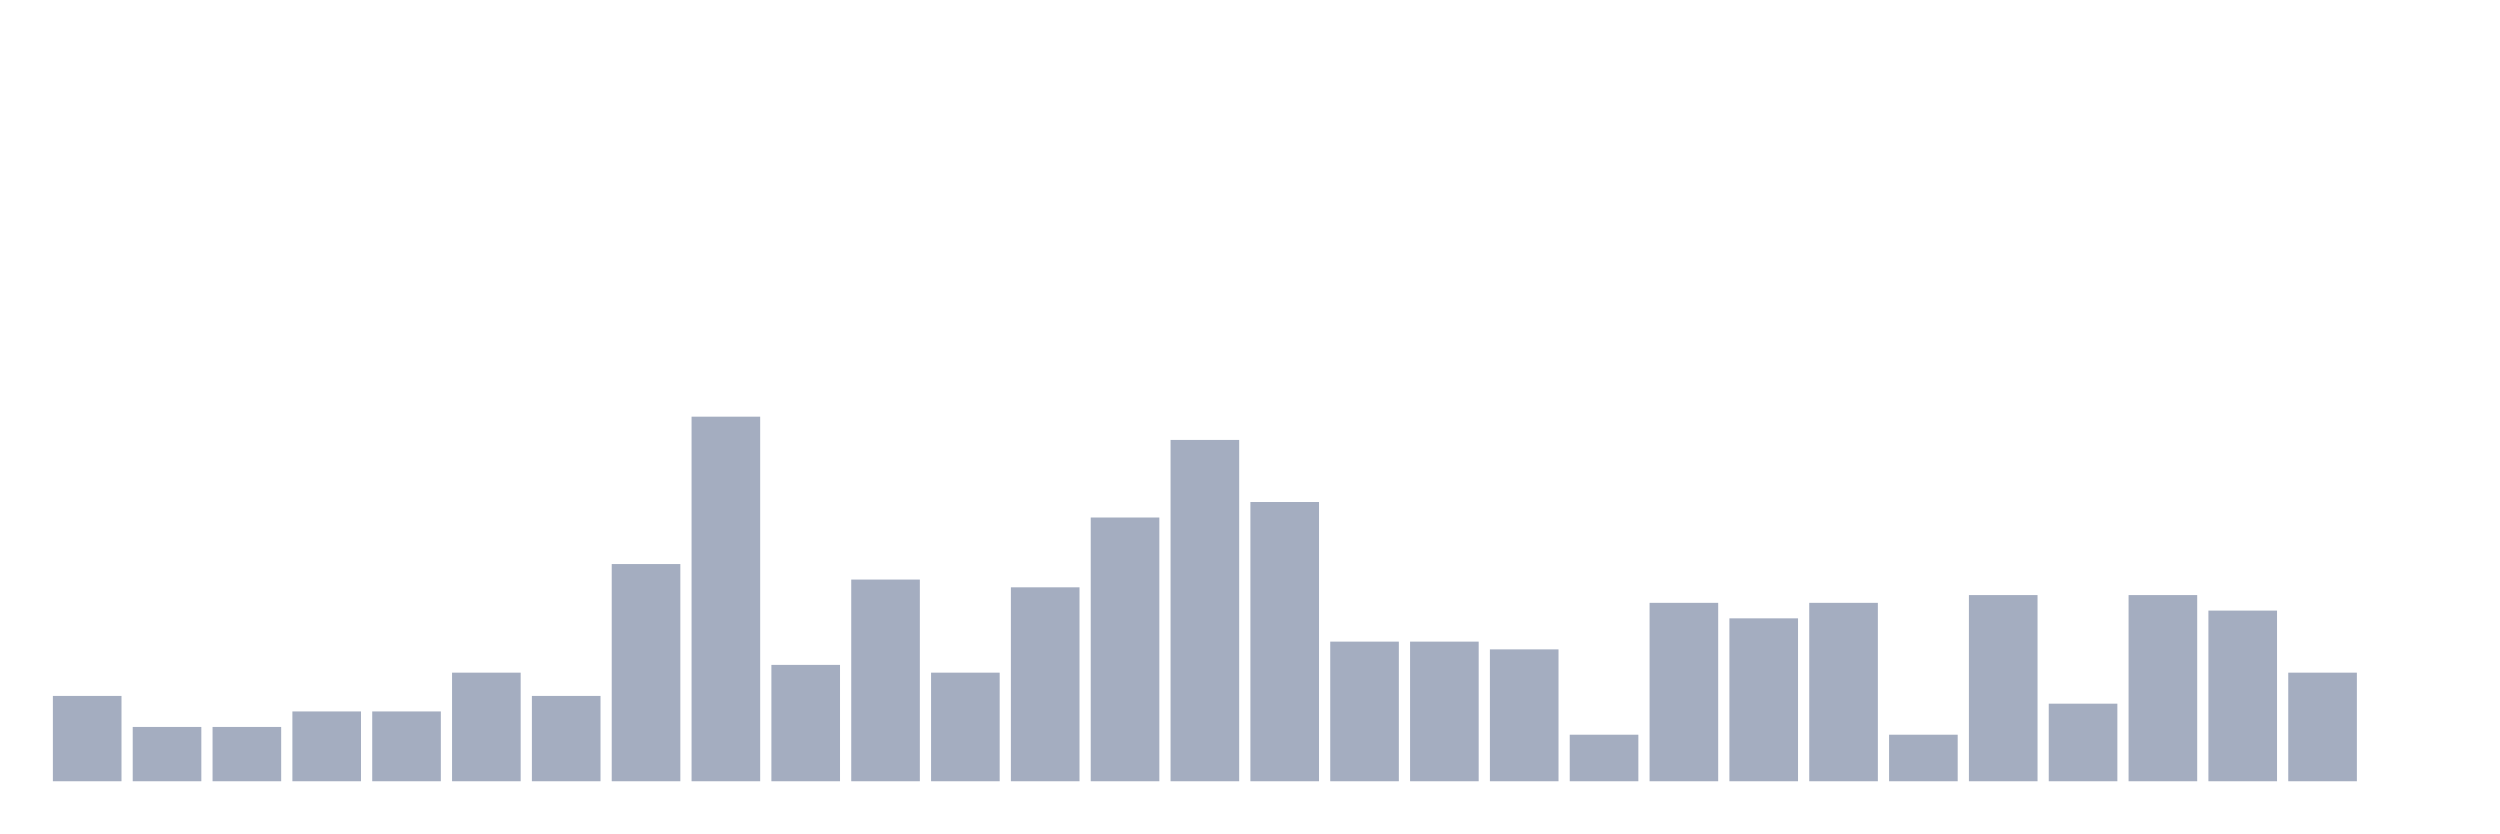
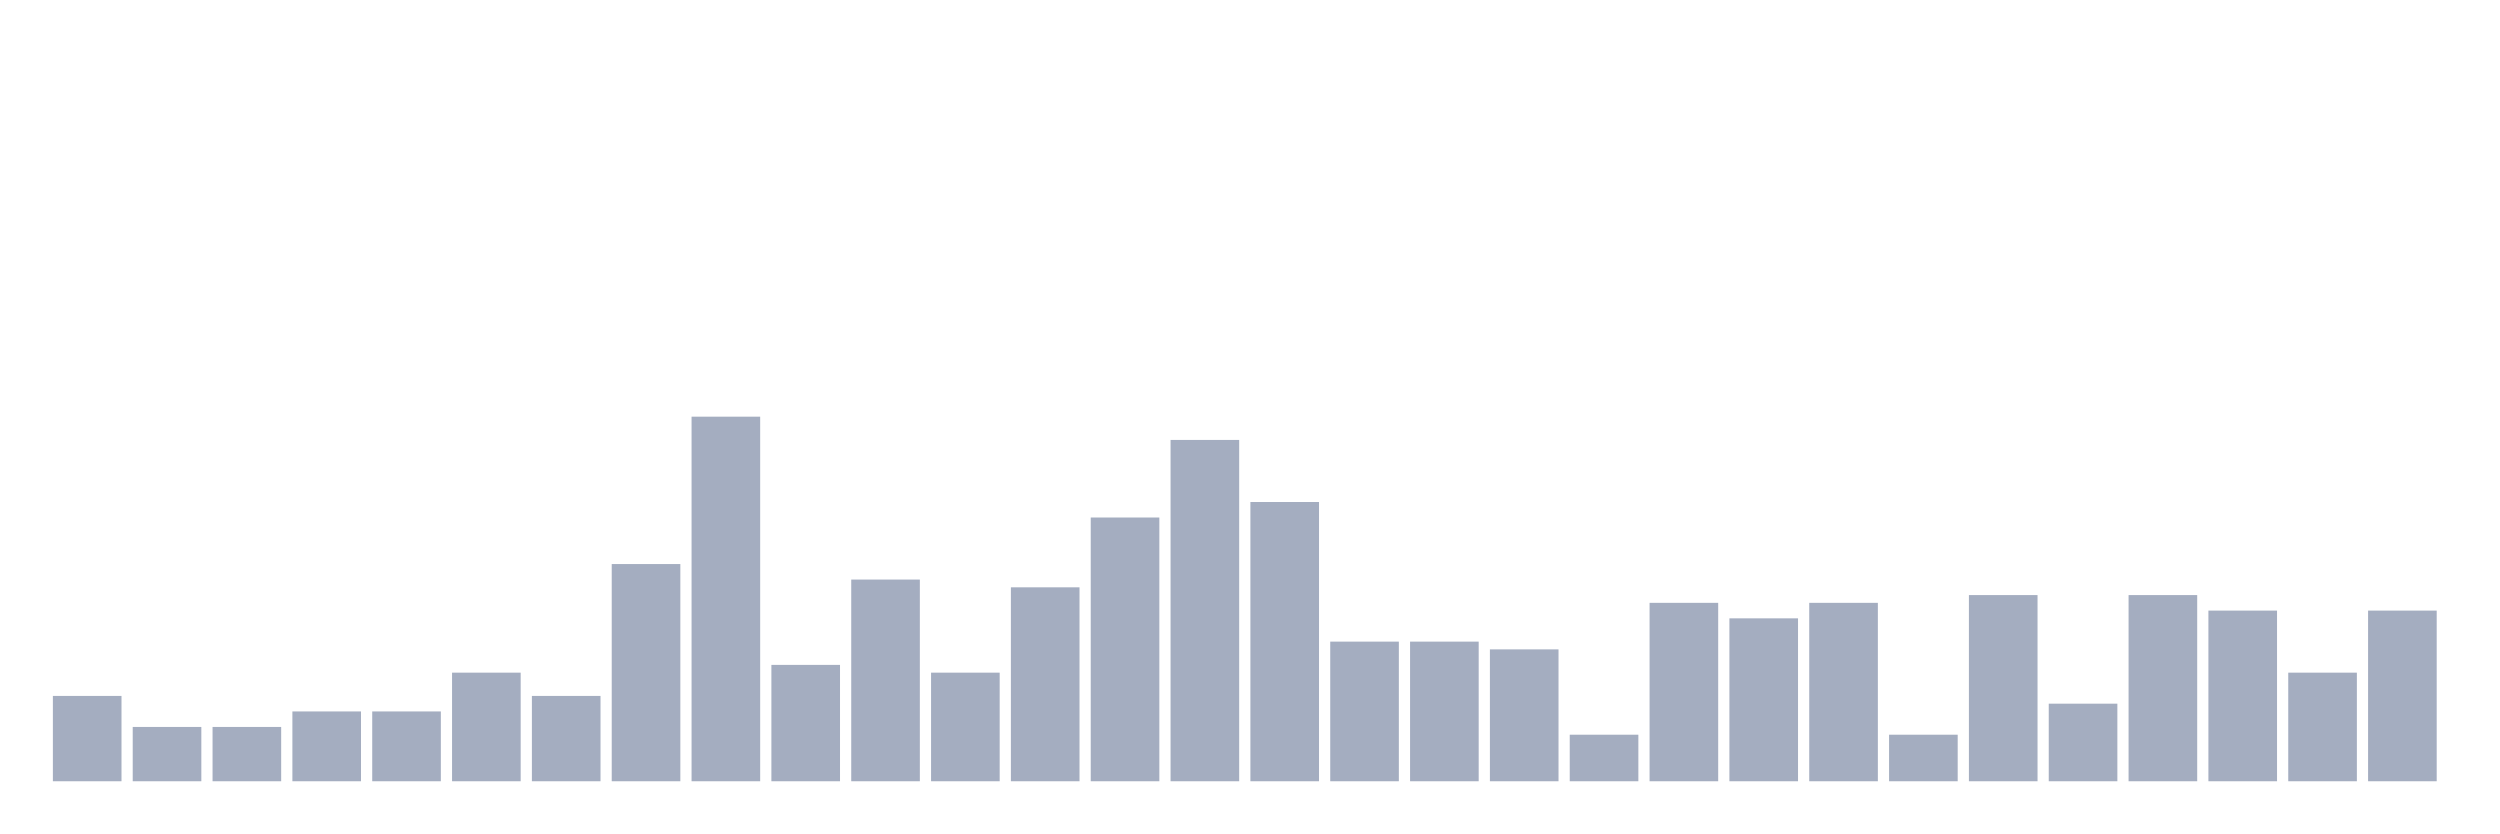
<svg xmlns="http://www.w3.org/2000/svg" viewBox="0 0 480 160">
  <g transform="translate(10,10)">
    <rect class="bar" x="0.153" width="13.175" y="123.617" height="16.383" fill="rgb(164,173,192)" />
    <rect class="bar" x="15.482" width="13.175" y="129.574" height="10.426" fill="rgb(164,173,192)" />
    <rect class="bar" x="30.81" width="13.175" y="129.574" height="10.426" fill="rgb(164,173,192)" />
    <rect class="bar" x="46.138" width="13.175" y="126.596" height="13.404" fill="rgb(164,173,192)" />
    <rect class="bar" x="61.466" width="13.175" y="126.596" height="13.404" fill="rgb(164,173,192)" />
    <rect class="bar" x="76.794" width="13.175" y="119.149" height="20.851" fill="rgb(164,173,192)" />
    <rect class="bar" x="92.123" width="13.175" y="123.617" height="16.383" fill="rgb(164,173,192)" />
    <rect class="bar" x="107.451" width="13.175" y="98.298" height="41.702" fill="rgb(164,173,192)" />
    <rect class="bar" x="122.779" width="13.175" y="70" height="70" fill="rgb(164,173,192)" />
    <rect class="bar" x="138.107" width="13.175" y="117.66" height="22.34" fill="rgb(164,173,192)" />
    <rect class="bar" x="153.436" width="13.175" y="101.277" height="38.723" fill="rgb(164,173,192)" />
    <rect class="bar" x="168.764" width="13.175" y="119.149" height="20.851" fill="rgb(164,173,192)" />
    <rect class="bar" x="184.092" width="13.175" y="102.766" height="37.234" fill="rgb(164,173,192)" />
    <rect class="bar" x="199.42" width="13.175" y="89.362" height="50.638" fill="rgb(164,173,192)" />
    <rect class="bar" x="214.748" width="13.175" y="74.468" height="65.532" fill="rgb(164,173,192)" />
    <rect class="bar" x="230.077" width="13.175" y="86.383" height="53.617" fill="rgb(164,173,192)" />
    <rect class="bar" x="245.405" width="13.175" y="113.191" height="26.809" fill="rgb(164,173,192)" />
    <rect class="bar" x="260.733" width="13.175" y="113.191" height="26.809" fill="rgb(164,173,192)" />
    <rect class="bar" x="276.061" width="13.175" y="114.681" height="25.319" fill="rgb(164,173,192)" />
    <rect class="bar" x="291.39" width="13.175" y="131.064" height="8.936" fill="rgb(164,173,192)" />
    <rect class="bar" x="306.718" width="13.175" y="105.745" height="34.255" fill="rgb(164,173,192)" />
    <rect class="bar" x="322.046" width="13.175" y="108.723" height="31.277" fill="rgb(164,173,192)" />
    <rect class="bar" x="337.374" width="13.175" y="105.745" height="34.255" fill="rgb(164,173,192)" />
    <rect class="bar" x="352.702" width="13.175" y="131.064" height="8.936" fill="rgb(164,173,192)" />
    <rect class="bar" x="368.031" width="13.175" y="104.255" height="35.745" fill="rgb(164,173,192)" />
    <rect class="bar" x="383.359" width="13.175" y="125.106" height="14.894" fill="rgb(164,173,192)" />
    <rect class="bar" x="398.687" width="13.175" y="104.255" height="35.745" fill="rgb(164,173,192)" />
    <rect class="bar" x="414.015" width="13.175" y="107.234" height="32.766" fill="rgb(164,173,192)" />
    <rect class="bar" x="429.344" width="13.175" y="119.149" height="20.851" fill="rgb(164,173,192)" />
-     <rect class="bar" x="444.672" width="13.175" y="140" height="0" fill="rgb(164,173,192)" />
+     <rect class="bar" x="444.672" width="13.175" y="107.234" height="32.766" fill="rgb(164,173,192)" />
  </g>
</svg>
